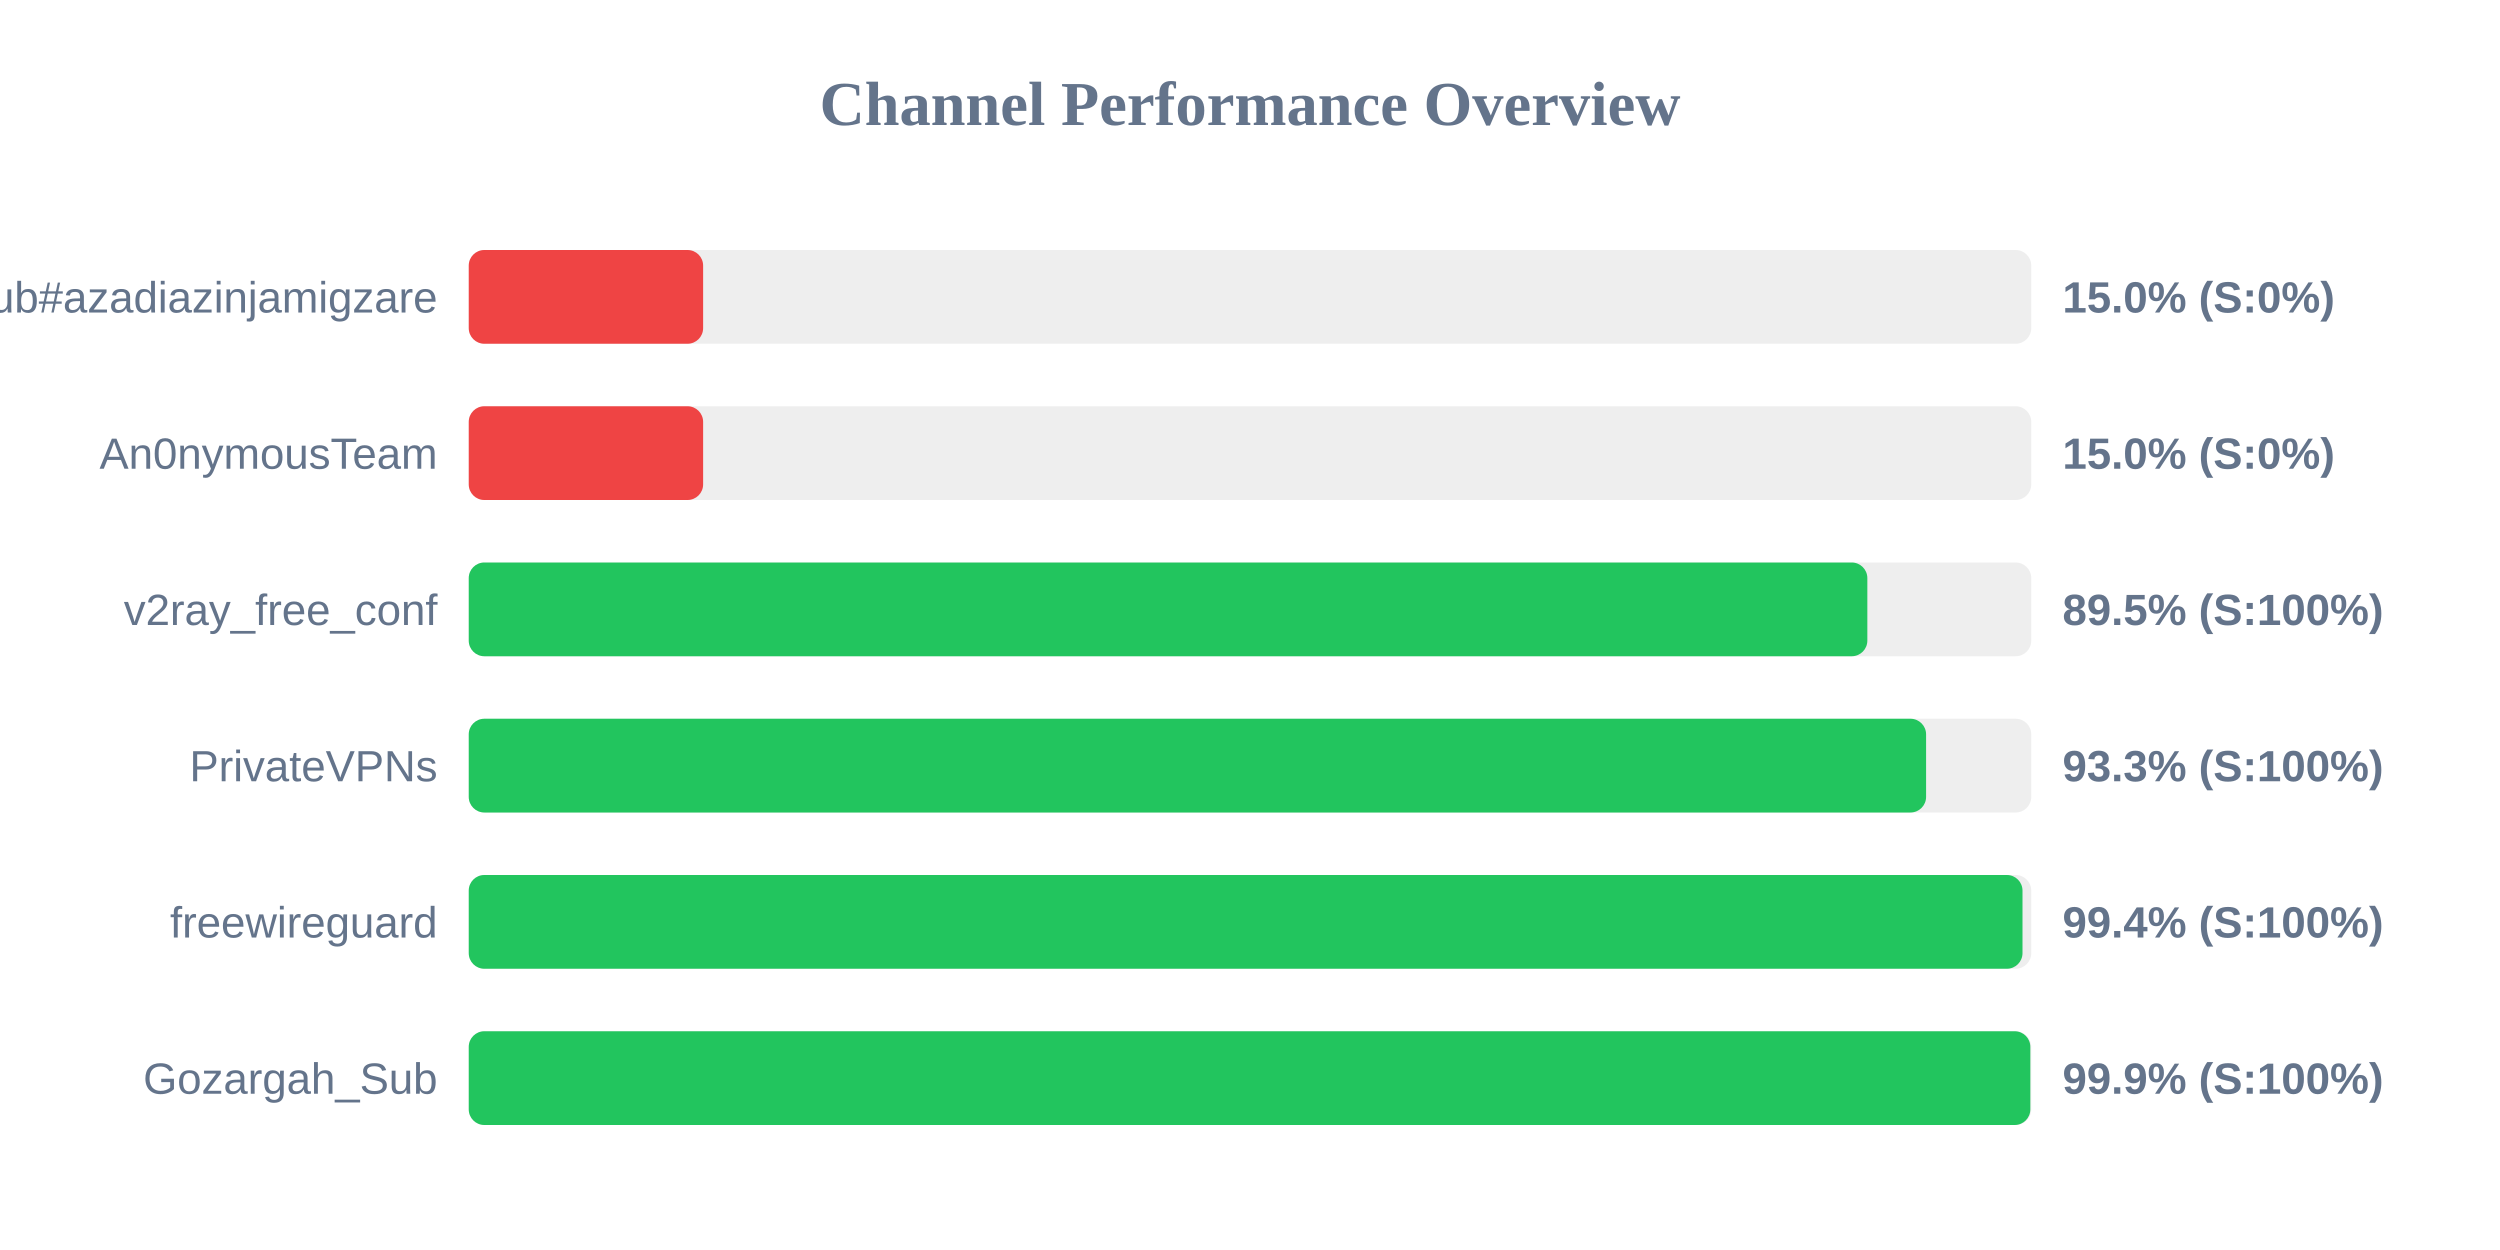
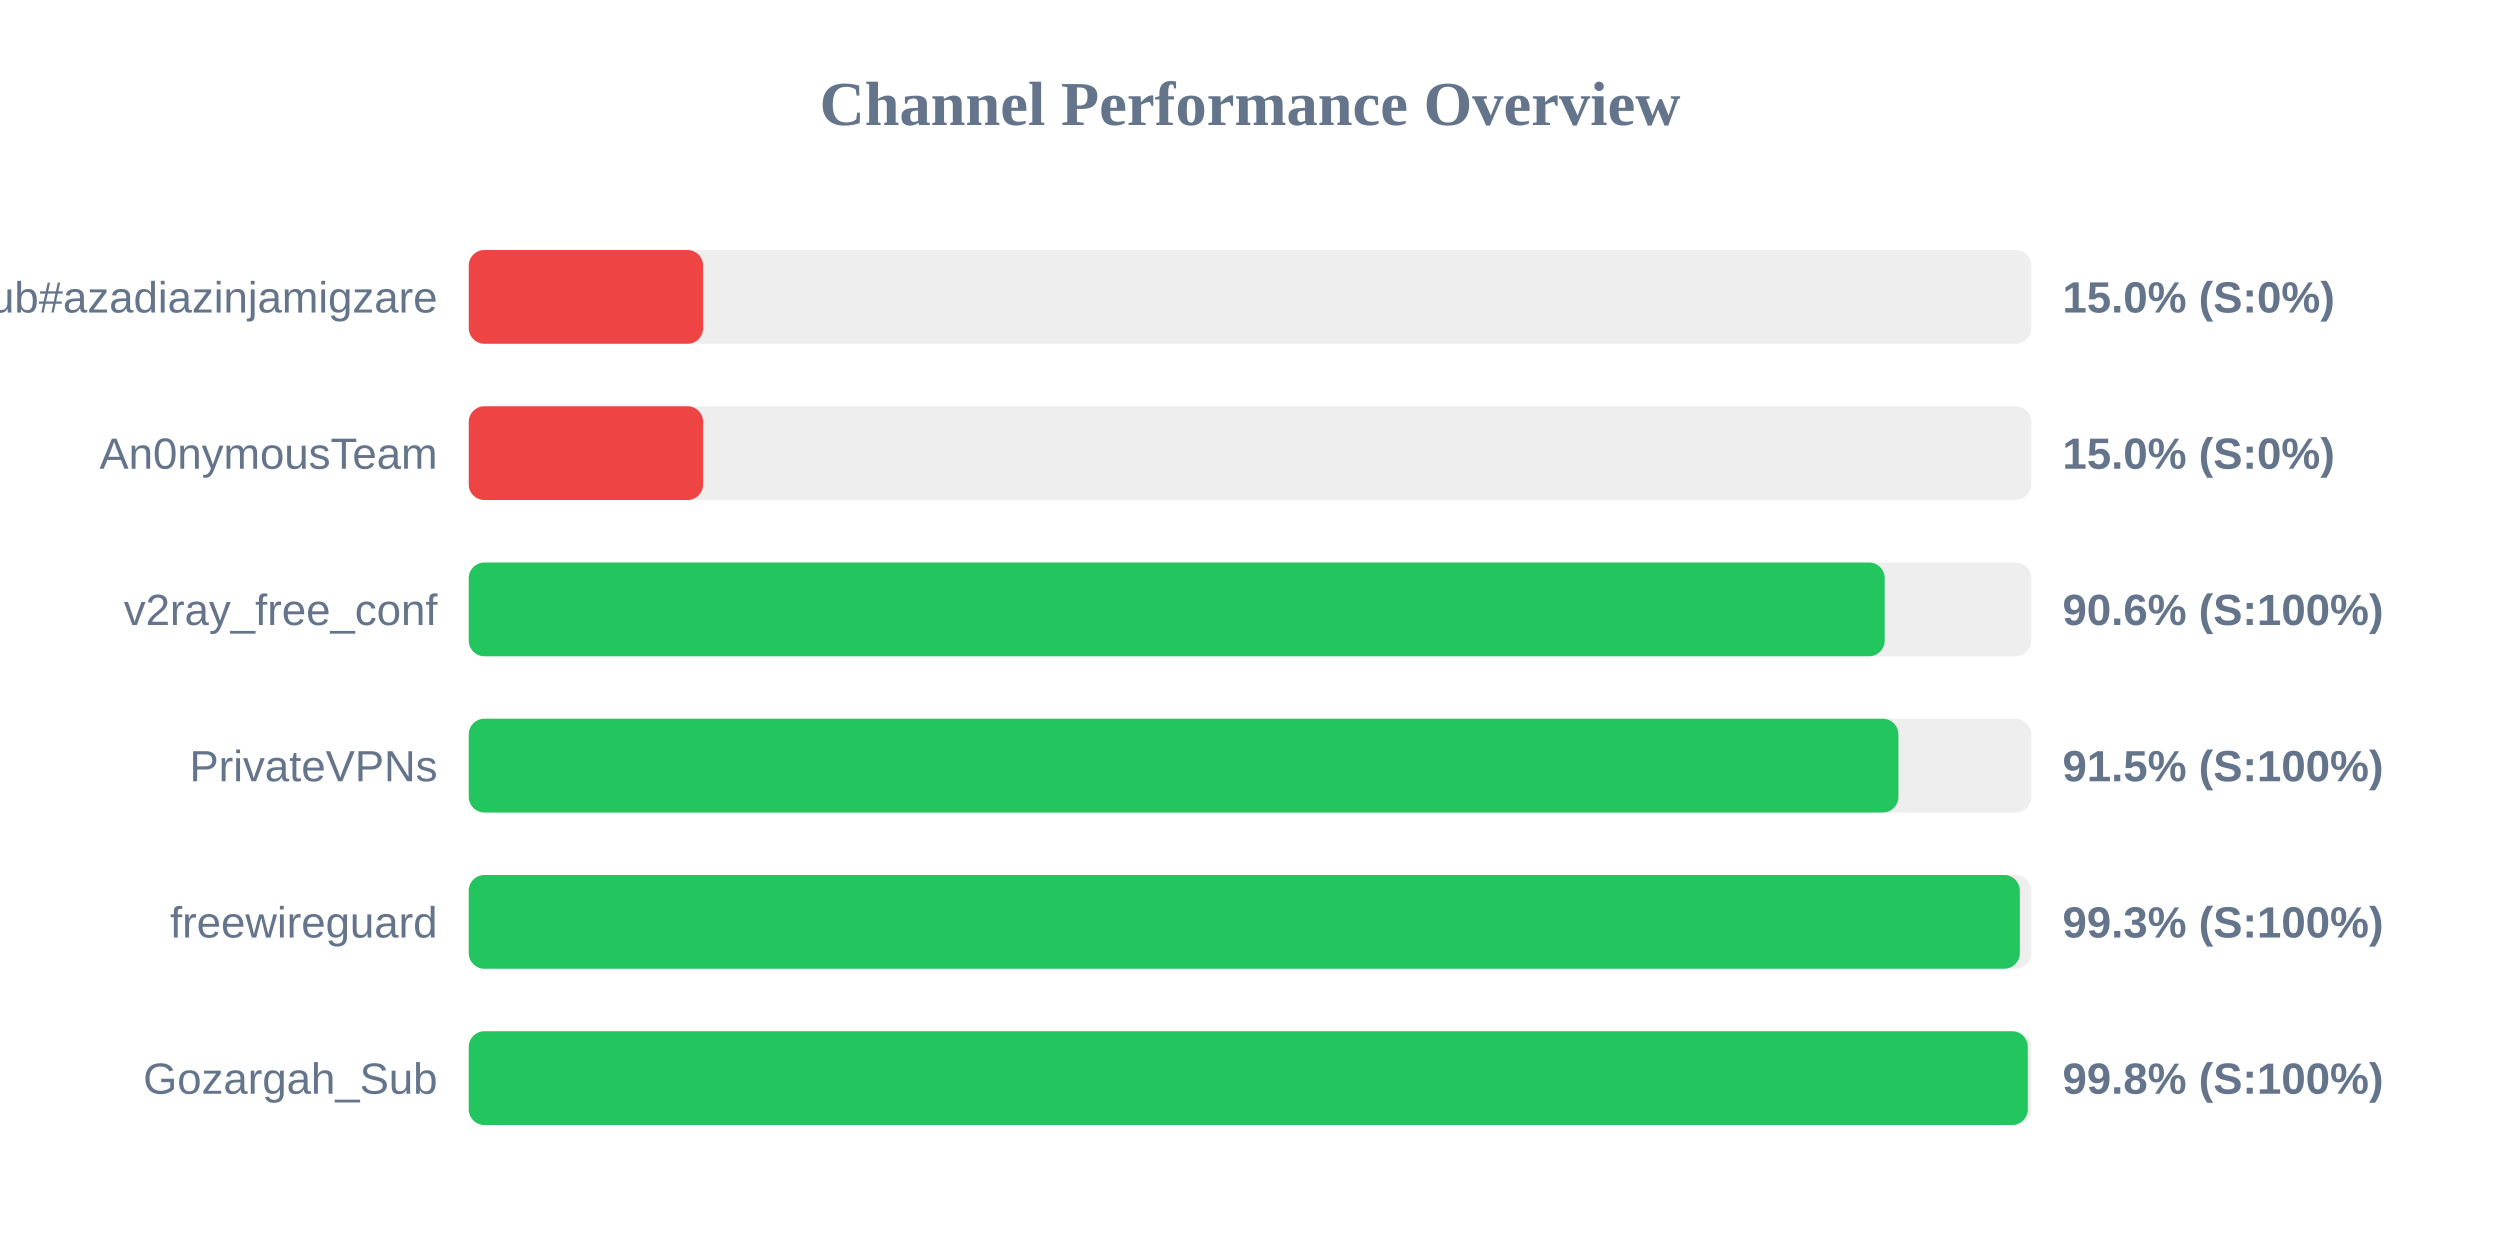
<svg xmlns="http://www.w3.org/2000/svg" width="800" height="400" version="1.1">
  <style>
        .row { font: 14px Arial; fill: #64748b; }
        .score { font: bold 14px Arial; fill: #64748b; }
    </style>
  <text x="400" y="40" text-anchor="middle" font-size="20px" font-weight="bold" fill="#64748b">Channel Performance Overview</text>
  <rect x="150" y="80" width="500" height="30" fill="#eee" rx="5" />
  <rect x="150" y="80" width="75.0" height="30" fill="#ef4444" rx="5" />
  <text x="140" y="100" text-anchor="end" class="row">Sub#azadiazinjamigzare</text>
  <text x="660" y="100" text-anchor="start" class="score">15.0% (S:0%)</text>
  <rect x="150" y="130" width="500" height="30" fill="#eee" rx="5" />
  <rect x="150" y="130" width="75.0" height="30" fill="#ef4444" rx="5" />
  <text x="140" y="150" text-anchor="end" class="row">An0nymousTeam</text>
  <text x="660" y="150" text-anchor="start" class="score">15.0% (S:0%)</text>
  <rect x="150" y="180" width="500" height="30" fill="#eee" rx="5" />
-   <rect x="150" y="180" width="447.55" height="30" fill="#22c55e" rx="5" />
+   <rect x="150" y="180" width="453.1" height="30" fill="#22c55e" rx="5" />
  <text x="140" y="200" text-anchor="end" class="row">v2ray_free_conf</text>
-   <text x="660" y="200" text-anchor="start" class="score">89.5% (S:100%)</text>
+   <text x="660" y="200" text-anchor="start" class="score">90.6% (S:100%)</text>
  <rect x="150" y="230" width="500" height="30" fill="#eee" rx="5" />
-   <rect x="150" y="230" width="466.35" height="30" fill="#22c55e" rx="5" />
+   <rect x="150" y="230" width="457.5" height="30" fill="#22c55e" rx="5" />
  <text x="140" y="250" text-anchor="end" class="row">PrivateVPNs</text>
-   <text x="660" y="250" text-anchor="start" class="score">93.3% (S:100%)</text>
+   <text x="660" y="250" text-anchor="start" class="score">91.5% (S:100%)</text>
  <rect x="150" y="280" width="500" height="30" fill="#eee" rx="5" />
-   <rect x="150" y="280" width="497.2" height="30" fill="#22c55e" rx="5" />
+   <rect x="150" y="280" width="496.35" height="30" fill="#22c55e" rx="5" />
  <text x="140" y="300" text-anchor="end" class="row">freewireguard</text>
-   <text x="660" y="300" text-anchor="start" class="score">99.4% (S:100%)</text>
+   <text x="660" y="300" text-anchor="start" class="score">99.3% (S:100%)</text>
  <rect x="150" y="330" width="500" height="30" fill="#eee" rx="5" />
-   <rect x="150" y="330" width="499.7" height="30" fill="#22c55e" rx="5" />
+   <rect x="150" y="330" width="498.9" height="30" fill="#22c55e" rx="5" />
  <text x="140" y="350" text-anchor="end" class="row">Gozargah_Sub</text>
-   <text x="660" y="350" text-anchor="start" class="score">99.9% (S:100%)</text>
+   <text x="660" y="350" text-anchor="start" class="score">99.8% (S:100%)</text>
</svg>
